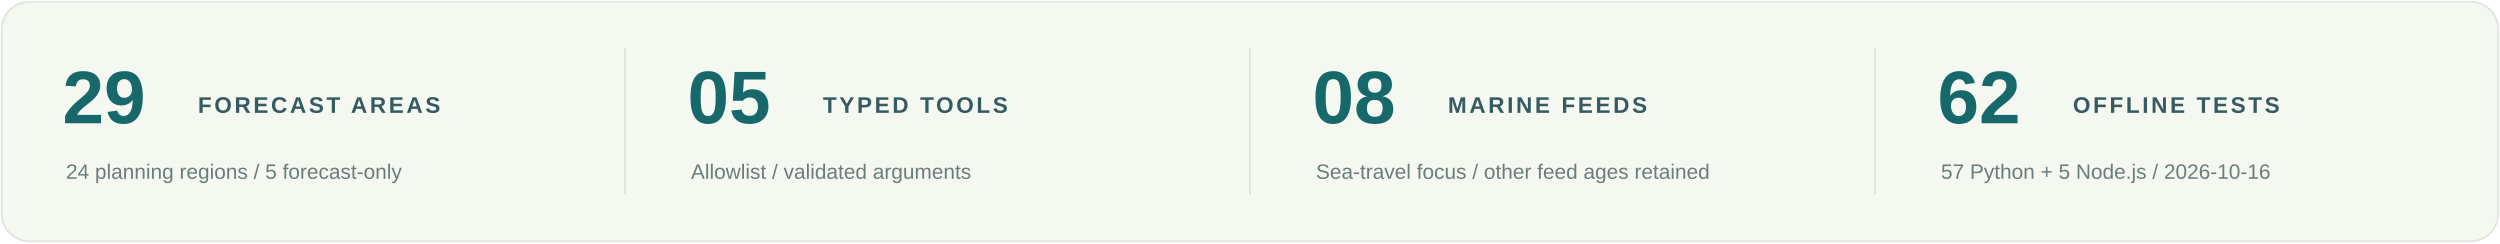
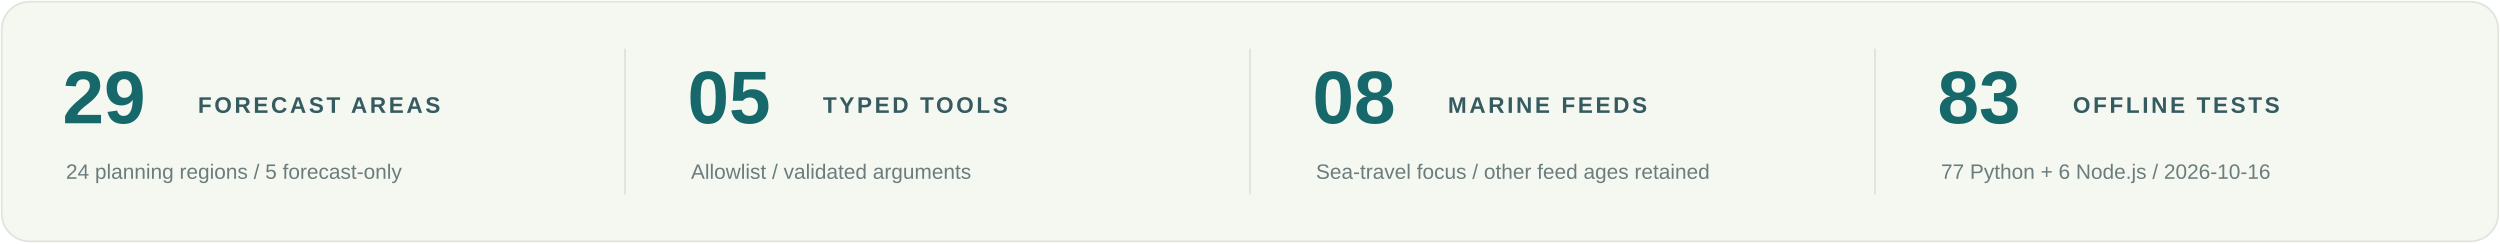
<svg xmlns="http://www.w3.org/2000/svg" width="1440" height="140" viewBox="0 0 1440 140" role="img" aria-labelledby="title desc">
  <rect x="1" y="1" width="1438" height="138" rx="16" fill="#f5f7f1" stroke="#dde5dc" />
  <g stroke="#d9e3d8">
    <path d="M360 28V112M720 28V112M1080 28V112" />
  </g>
  <g font-family="Segoe UI,Arial,sans-serif">
    <g fill="#17686b" font-size="43" font-weight="700">
      <text x="36" y="71">29</text>
      <text x="396" y="71">05</text>
      <text x="756" y="71">08</text>
-       <text x="1116" y="71">62</text>
+       <text x="1116" y="71">83</text>
    </g>
    <g fill="#355b61" font-size="13" font-weight="700" letter-spacing="1.5">
      <text x="114" y="65">FORECAST AREAS</text>
      <text x="474" y="65">TYPED TOOLS</text>
      <text x="834" y="65">MARINE FEEDS</text>
      <text x="1194" y="65">OFFLINE TESTS</text>
    </g>
    <g fill="#6a7c7c" font-size="12">
      <text x="38" y="103">24 planning regions / 5 forecast-only</text>
      <text x="398" y="103">Allowlist / validated arguments</text>
      <text x="758" y="103">Sea-travel focus / other feed ages retained</text>
-       <text x="1118" y="103">57 Python + 5 Node.js / 2026-10-16</text>
+       <text x="1118" y="103">77 Python + 6 Node.js / 2026-10-16</text>
    </g>
  </g>
</svg>
